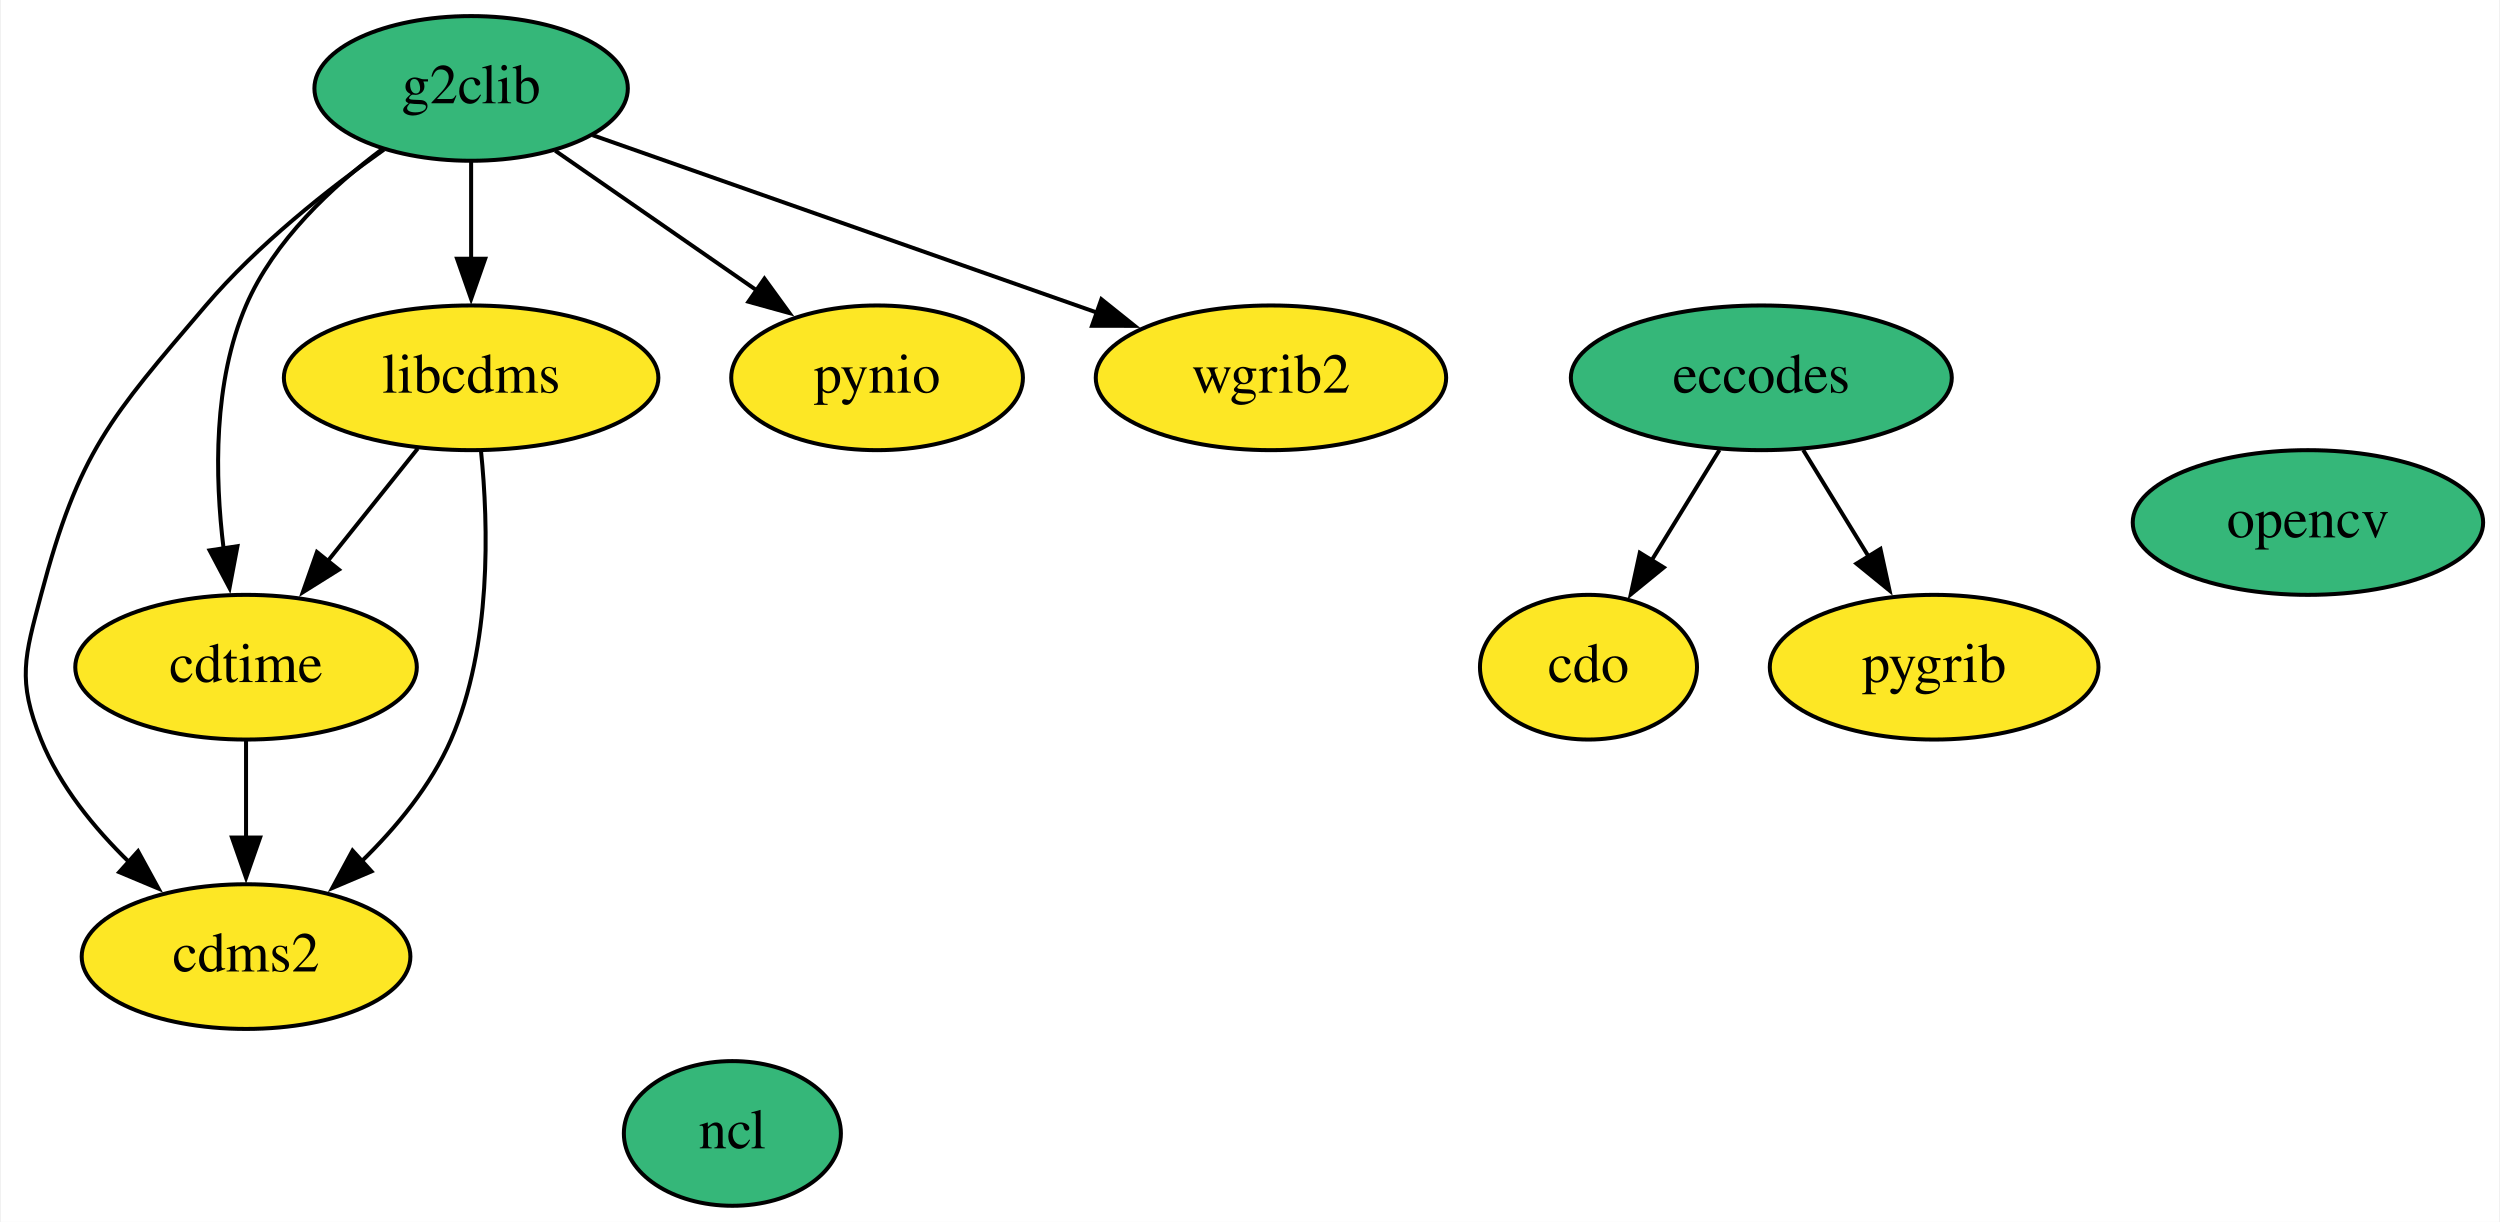
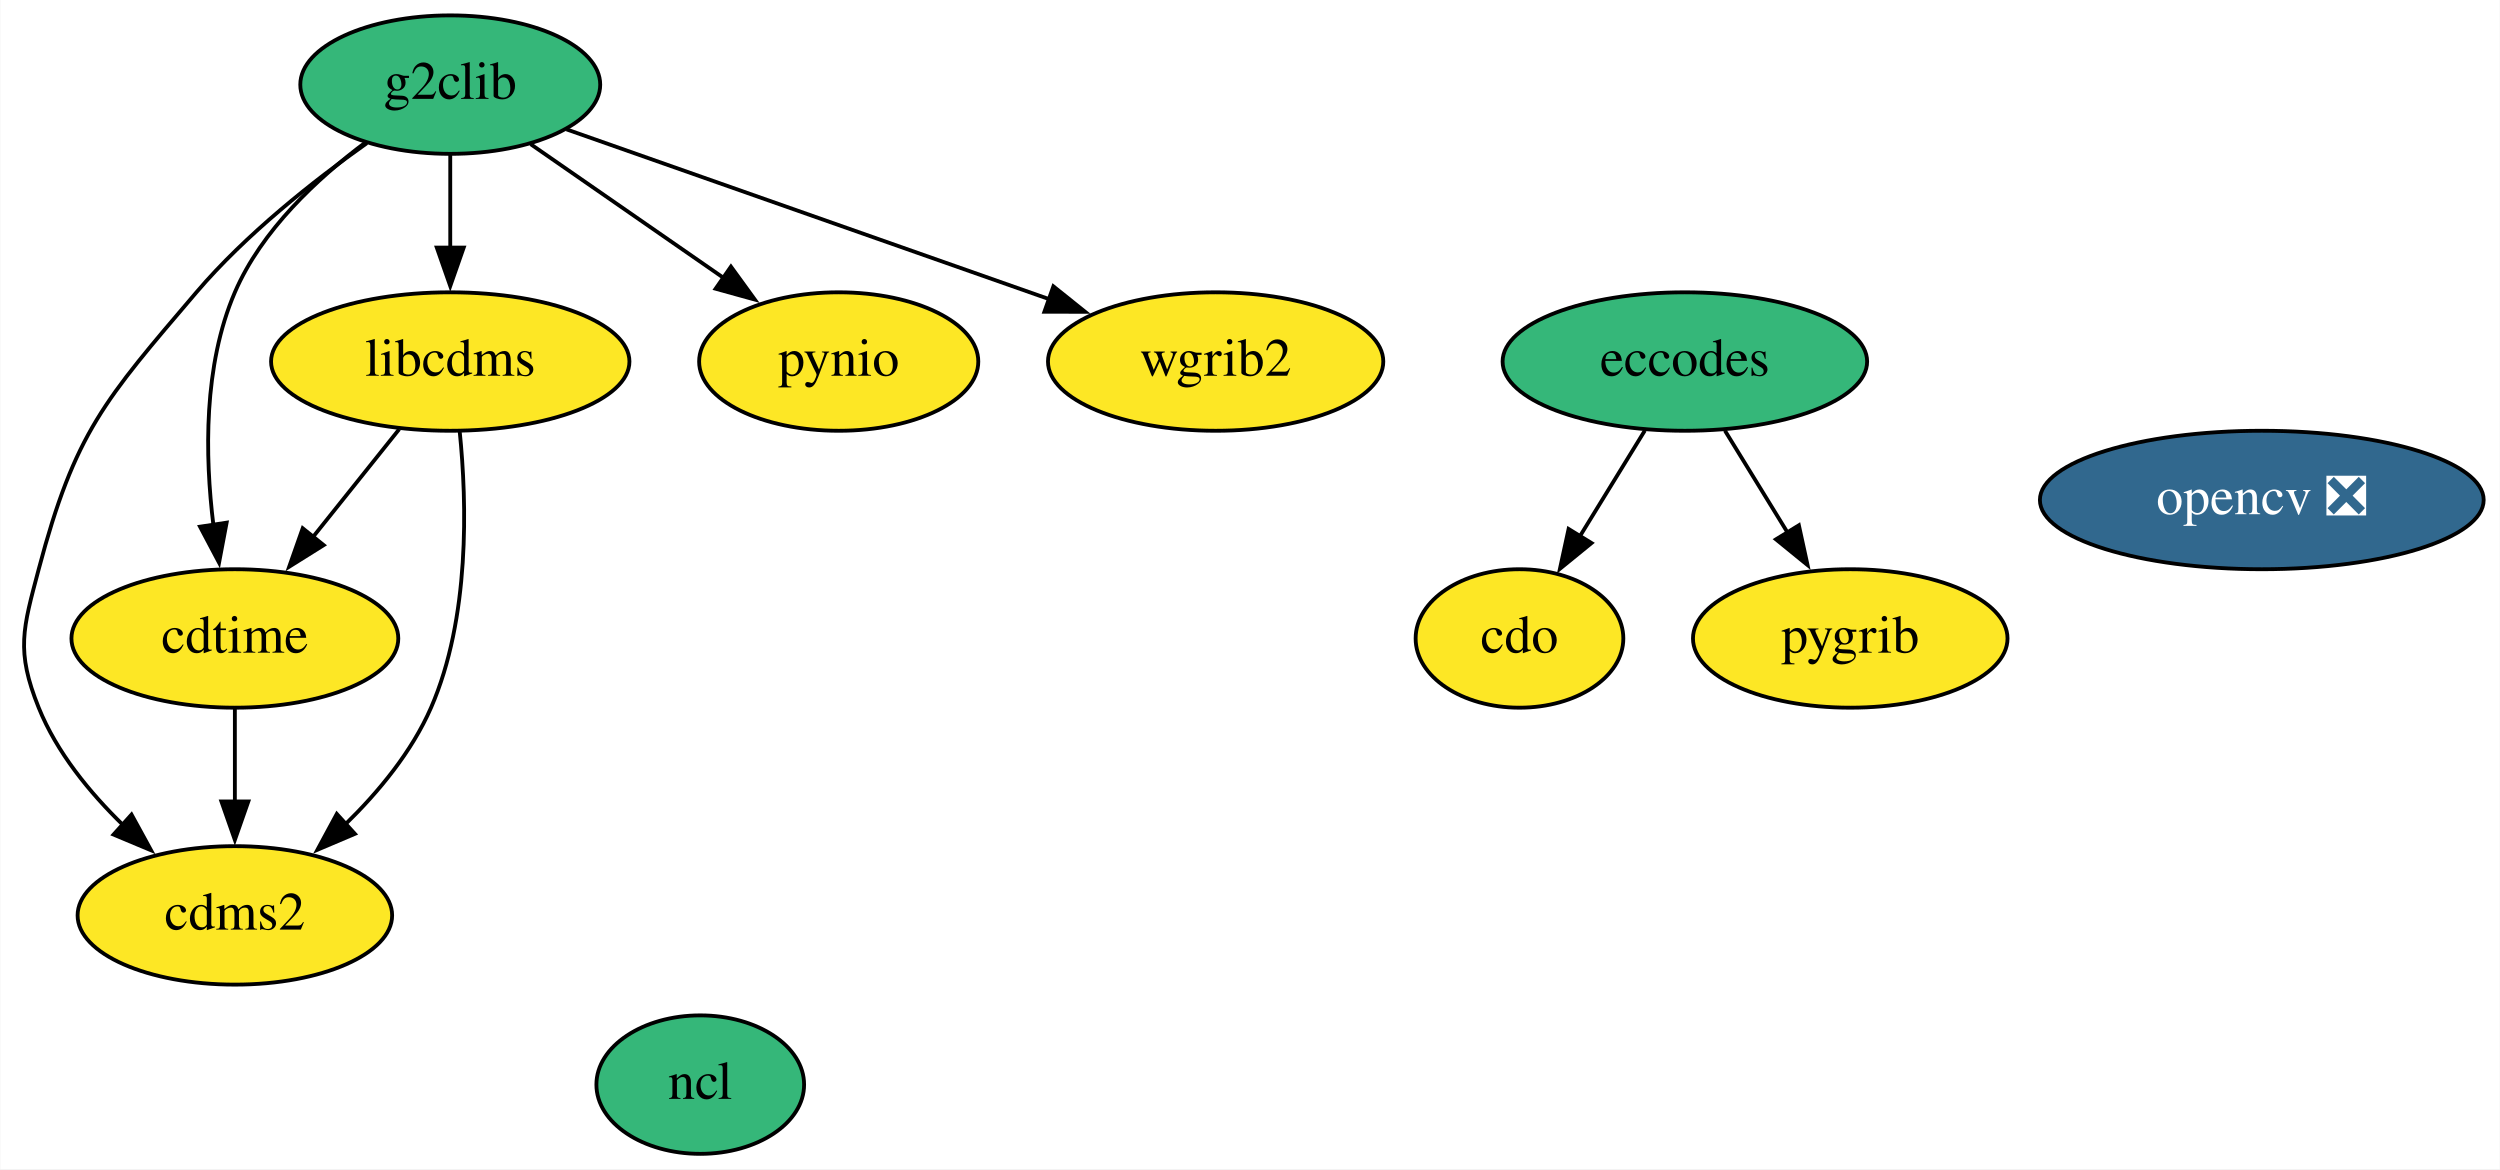
- <svg xmlns="http://www.w3.org/2000/svg" xmlns:xlink="http://www.w3.org/1999/xlink" width="622pt" height="304pt" viewBox="0.00 0.00 621.53 304.00">
+ <svg xmlns="http://www.w3.org/2000/svg" xmlns:xlink="http://www.w3.org/1999/xlink" width="650pt" height="304pt" viewBox="0.00 0.00 649.83 304.00">
  <g id="graph0" class="graph" transform="scale(1 1) rotate(0) translate(4 300)">
-     <polygon fill="white" stroke="none" points="-4,4 -4,-300 617.53,-300 617.53,4 -4,4" />
+     <polygon fill="white" stroke="none" points="-4,4 -4,-300 645.83,-300 645.83,4 -4,4" />
    <g id="node1" class="node">
      <g id="a_node1">
        <a xlink:href="https://github.com/conda-forge/cdms2-feedstock" xlink:title="cdms2">
          <ellipse fill="#fde725" stroke="black" cx="56.98" cy="-62" rx="40.89" ry="18" />
          <text text-anchor="middle" x="56.98" y="-58.3" font-family="Times,serif" font-size="14.00">cdms2</text>
        </a>
      </g>
    </g>
    <g id="node2" class="node">
      <g id="a_node2">
        <a xlink:href="https://github.com/conda-forge/cdo-feedstock" xlink:title="cdo">
          <ellipse fill="#fde725" stroke="black" cx="390.98" cy="-134" rx="27" ry="18" />
          <text text-anchor="middle" x="390.98" y="-130.3" font-family="Times,serif" font-size="14.00">cdo</text>
        </a>
      </g>
    </g>
    <g id="node3" class="node">
      <g id="a_node3">
        <a xlink:href="https://github.com/conda-forge/cdtime-feedstock" xlink:title="cdtime">
          <ellipse fill="#fde725" stroke="black" cx="56.98" cy="-134" rx="42.49" ry="18" />
          <text text-anchor="middle" x="56.98" y="-130.3" font-family="Times,serif" font-size="14.00">cdtime</text>
        </a>
      </g>
    </g>
    <g id="edge1" class="edge">
      <path fill="none" stroke="black" d="M56.98,-115.7C56.98,-108.41 56.98,-99.73 56.98,-91.54" />
      <polygon fill="black" stroke="black" points="60.48,-91.62 56.98,-81.62 53.48,-91.62 60.48,-91.62" />
    </g>
    <g id="node4" class="node">
      <g id="a_node4">
        <a xlink:href="https://github.com/conda-forge/eccodes-feedstock" xlink:title="eccodes">
          <ellipse fill="#35b779" stroke="black" cx="433.98" cy="-206" rx="47.39" ry="18" />
          <text text-anchor="middle" x="433.98" y="-202.3" font-family="Times,serif" font-size="14.00">eccodes</text>
        </a>
      </g>
    </g>
    <g id="edge2" class="edge">
      <path fill="none" stroke="black" d="M423.57,-188.05C418.51,-179.82 412.33,-169.76 406.71,-160.61" />
      <polygon fill="black" stroke="black" points="409.71,-158.81 401.5,-152.12 403.75,-162.47 409.71,-158.81" />
    </g>
    <g id="node9" class="node">
      <g id="a_node9">
        <a xlink:href="https://github.com/conda-forge/pygrib-feedstock" xlink:title="pygrib">
          <ellipse fill="#fde725" stroke="black" cx="476.98" cy="-134" rx="40.89" ry="18" />
          <text text-anchor="middle" x="476.98" y="-130.3" font-family="Times,serif" font-size="14.00">pygrib</text>
        </a>
      </g>
    </g>
    <g id="edge3" class="edge">
      <path fill="none" stroke="black" d="M444.39,-188.05C449.3,-180.06 455.28,-170.33 460.76,-161.4" />
      <polygon fill="black" stroke="black" points="463.62,-163.43 465.88,-153.08 457.66,-159.77 463.62,-163.43" />
    </g>
    <g id="node5" class="node">
      <g id="a_node5">
        <a xlink:href="https://github.com/conda-forge/g2clib-feedstock" xlink:title="g2clib">
          <ellipse fill="#35b779" stroke="black" cx="112.98" cy="-278" rx="38.99" ry="18" />
          <text text-anchor="middle" x="112.98" y="-274.3" font-family="Times,serif" font-size="14.00">g2clib</text>
        </a>
      </g>
    </g>
    <g id="edge7" class="edge">
      <path fill="none" stroke="black" d="M91.31,-262.79C77.5,-253.01 59.85,-239.1 46.98,-224 23.09,-195.98 15.41,-187.6 5.98,-152 1.89,-136.53 0,-130.84 5.98,-116 10.65,-104.42 19.19,-93.96 27.96,-85.44" />
      <polygon fill="black" stroke="black" points="30.11,-88.22 35.2,-78.92 25.43,-83.01 30.11,-88.22" />
    </g>
    <g id="edge8" class="edge">
      <path fill="none" stroke="black" d="M90.92,-262.95C78.41,-253.61 63.91,-240.11 56.98,-224 48.8,-205 49.18,-181.53 51.4,-163.46" />
      <polygon fill="black" stroke="black" points="54.84,-164.11 52.87,-153.7 47.92,-163.06 54.84,-164.11" />
    </g>
    <g id="node6" class="node">
      <g id="a_node6">
        <a xlink:href="https://github.com/conda-forge/libcdms-feedstock" xlink:title="libcdms">
          <ellipse fill="#fde725" stroke="black" cx="112.98" cy="-206" rx="46.59" ry="18" />
          <text text-anchor="middle" x="112.98" y="-202.3" font-family="Times,serif" font-size="14.00">libcdms</text>
        </a>
      </g>
    </g>
    <g id="edge4" class="edge">
      <path fill="none" stroke="black" d="M112.98,-259.7C112.98,-252.41 112.98,-243.73 112.98,-235.54" />
      <polygon fill="black" stroke="black" points="116.48,-235.62 112.98,-225.62 109.48,-235.62 116.48,-235.62" />
    </g>
    <g id="node10" class="node">
      <g id="a_node10">
        <a xlink:href="https://github.com/conda-forge/pynio-feedstock" xlink:title="pynio">
          <ellipse fill="#fde725" stroke="black" cx="213.98" cy="-206" rx="36.29" ry="18" />
          <text text-anchor="middle" x="213.98" y="-202.3" font-family="Times,serif" font-size="14.00">pynio</text>
        </a>
      </g>
    </g>
    <g id="edge5" class="edge">
      <path fill="none" stroke="black" d="M133.91,-262.5C148.49,-252.39 168.16,-238.75 184.36,-227.53" />
      <polygon fill="black" stroke="black" points="185.96,-230.68 192.18,-222.11 181.97,-224.93 185.96,-230.68" />
    </g>
    <g id="node11" class="node">
      <g id="a_node11">
        <a xlink:href="https://github.com/conda-forge/wgrib2-feedstock" xlink:title="wgrib2">
          <ellipse fill="#fde725" stroke="black" cx="311.98" cy="-206" rx="43.59" ry="18" />
          <text text-anchor="middle" x="311.98" y="-202.3" font-family="Times,serif" font-size="14.00">wgrib2</text>
        </a>
      </g>
    </g>
    <g id="edge6" class="edge">
      <path fill="none" stroke="black" d="M143.2,-266.37C176.65,-254.6 230.84,-235.54 268.76,-222.2" />
      <polygon fill="black" stroke="black" points="269.79,-225.55 278.06,-218.93 267.46,-218.95 269.79,-225.55" />
    </g>
    <g id="edge9" class="edge">
      <path fill="none" stroke="black" d="M115.44,-187.79C117.32,-169.25 118.12,-139.27 107.98,-116 102.99,-104.56 94.38,-94.12 85.63,-85.6" />
      <polygon fill="black" stroke="black" points="88.19,-83.2 78.44,-79.06 83.48,-88.38 88.19,-83.2" />
    </g>
    <g id="edge10" class="edge">
      <path fill="none" stroke="black" d="M99.71,-188.41C93.01,-180.04 84.75,-169.71 77.28,-160.37" />
      <polygon fill="black" stroke="black" points="80.08,-158.27 71.1,-152.65 74.62,-162.65 80.08,-158.27" />
    </g>
    <g id="node7" class="node">
      <g id="a_node7">
        <a xlink:href="https://github.com/conda-forge/ncl-feedstock" xlink:title="ncl">
          <ellipse fill="#35b779" stroke="black" cx="177.98" cy="-18" rx="27" ry="18" />
          <text text-anchor="middle" x="177.98" y="-14.3" font-family="Times,serif" font-size="14.00">ncl</text>
        </a>
      </g>
    </g>
    <g id="node8" class="node">
      <g id="a_node8">
-         <a xlink:href="https://github.com/conda-forge/opencv-feedstock" xlink:title="opencv">
-           <ellipse fill="#35b779" stroke="black" cx="569.98" cy="-170" rx="43.59" ry="18" />
-           <text text-anchor="middle" x="569.98" y="-166.3" font-family="Times,serif" font-size="14.00">opencv</text>
+         <a xlink:href="https://github.com/conda-forge/opencv-feedstock/pull/355" xlink:title="opencv ❎">
+           <ellipse fill="#31688e" stroke="black" cx="583.98" cy="-170" rx="57.69" ry="18" />
+           <text text-anchor="middle" x="583.98" y="-166.3" font-family="Times,serif" font-size="14.00" fill="white">opencv ❎</text>
        </a>
      </g>
    </g>
  </g>
</svg>
